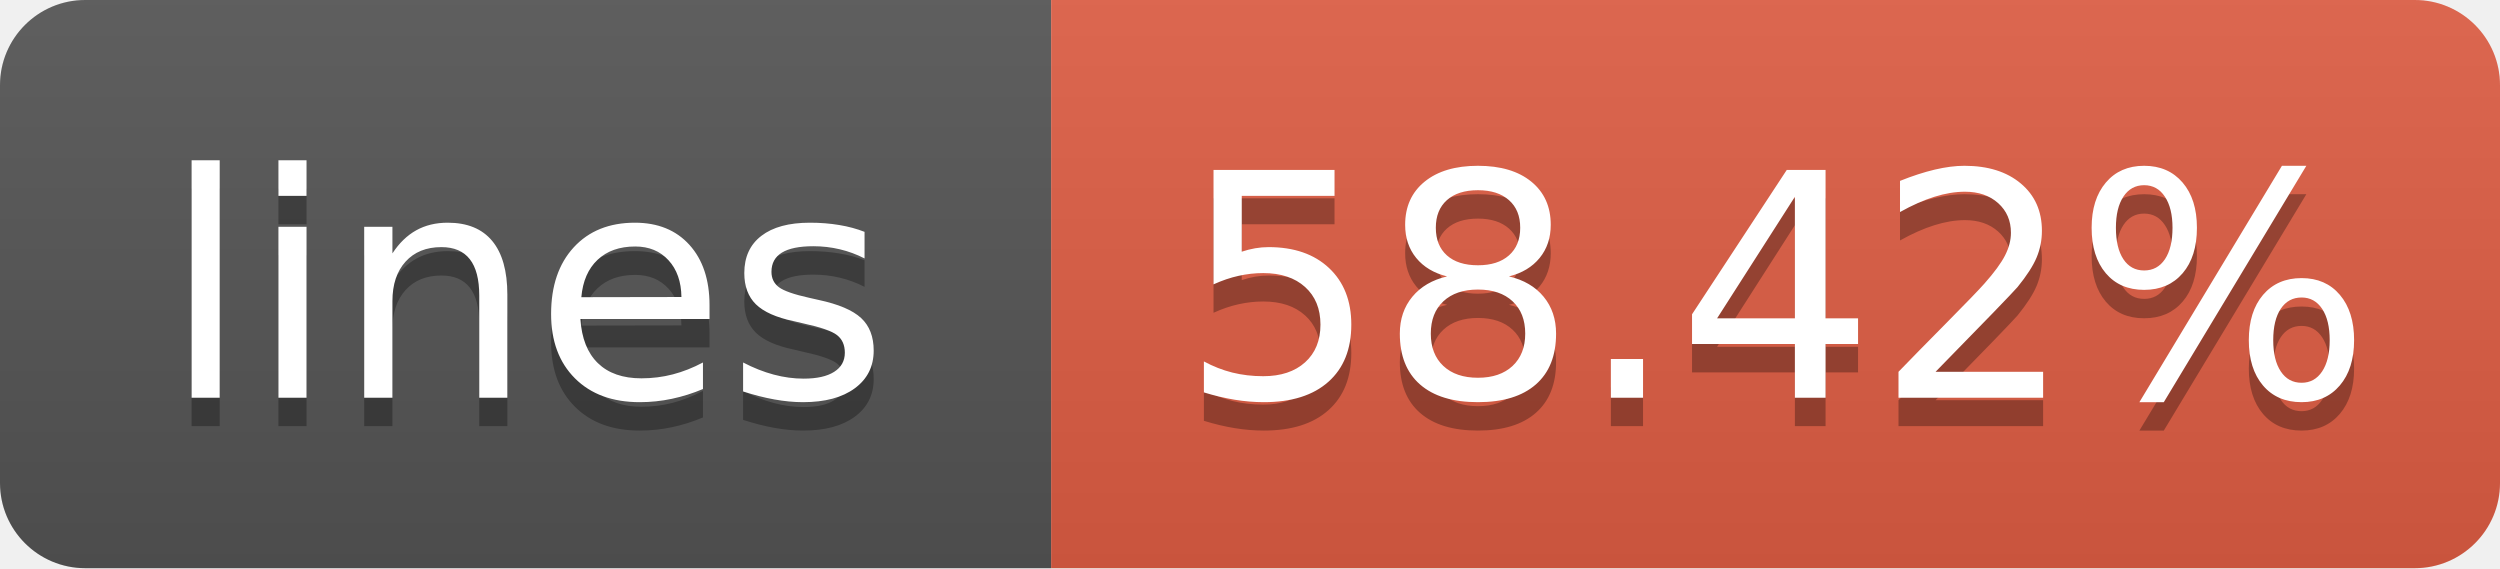
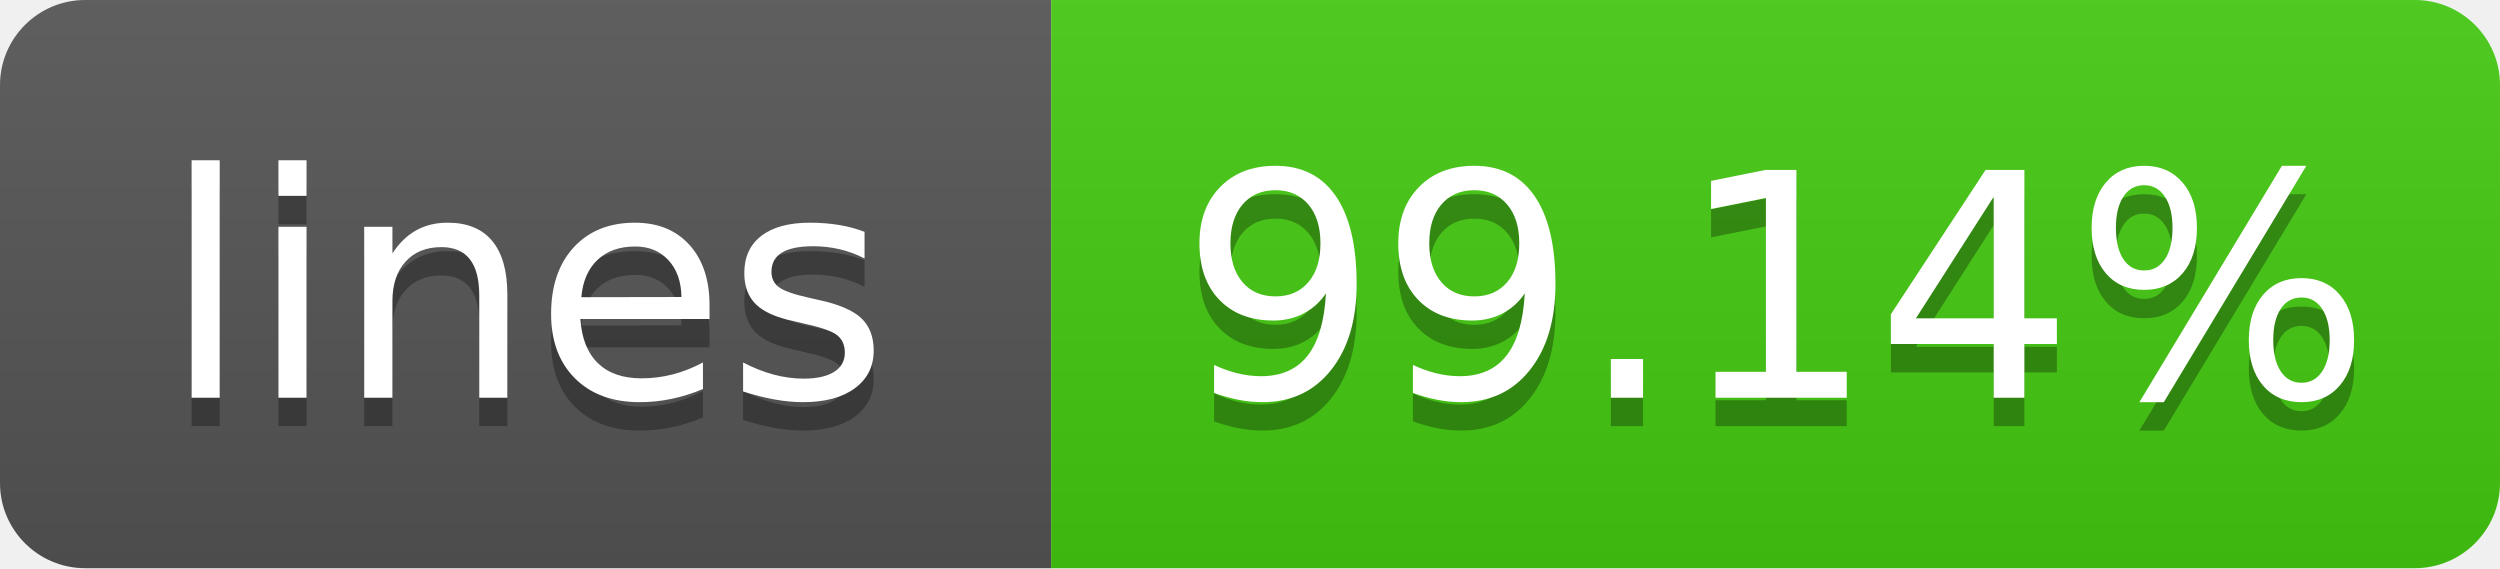
- <svg xmlns="http://www.w3.org/2000/svg" width="88" height="20" role="img" aria-label="lines: 58.42%">
+ <svg xmlns="http://www.w3.org/2000/svg" width="88" height="20" role="img" aria-label="lines: 99.14%">
  <linearGradient id="s" x2="0" y2="100%">
    <stop offset="0" stop-color="#bbb" stop-opacity=".1" />
    <stop offset="1" stop-opacity=".1" />
  </linearGradient>
  <clipPath id="r">
    <rect width="88" height="20" rx="3" fill="#fff" />
  </clipPath>
  <g clip-path="url(#r)">
    <rect width="37" height="20" fill="#555" />
-     <rect x="37" width="51" height="20" fill="#e05d44" />
+     <rect x="37" width="51" height="20" fill="#4c1" />
    <rect width="88" height="20" fill="url(#s)" />
  </g>
  <g fill="#fff" text-anchor="middle" font-family="Verdana,Geneva,DejaVu Sans,sans-serif" text-rendering="geometricPrecision" font-size="110">
    <text aria-hidden="true" x="185" y="150" fill="#010101" fill-opacity=".3" transform="scale(.1)" textLength="270">lines</text>
    <text x="185" y="140" transform="scale(.1)" textLength="270">lines</text>
-     <text aria-hidden="true" x="625" y="150" fill="#010101" fill-opacity=".3" transform="scale(.1)" textLength="410">58.42%</text>
-     <text x="625" y="140" transform="scale(.1)" textLength="410">58.42%</text>
+     <text aria-hidden="true" x="625" y="150" fill="#010101" fill-opacity=".3" transform="scale(.1)" textLength="410">99.14%</text>
+     <text x="625" y="140" transform="scale(.1)" textLength="410">99.14%</text>
  </g>
</svg>
